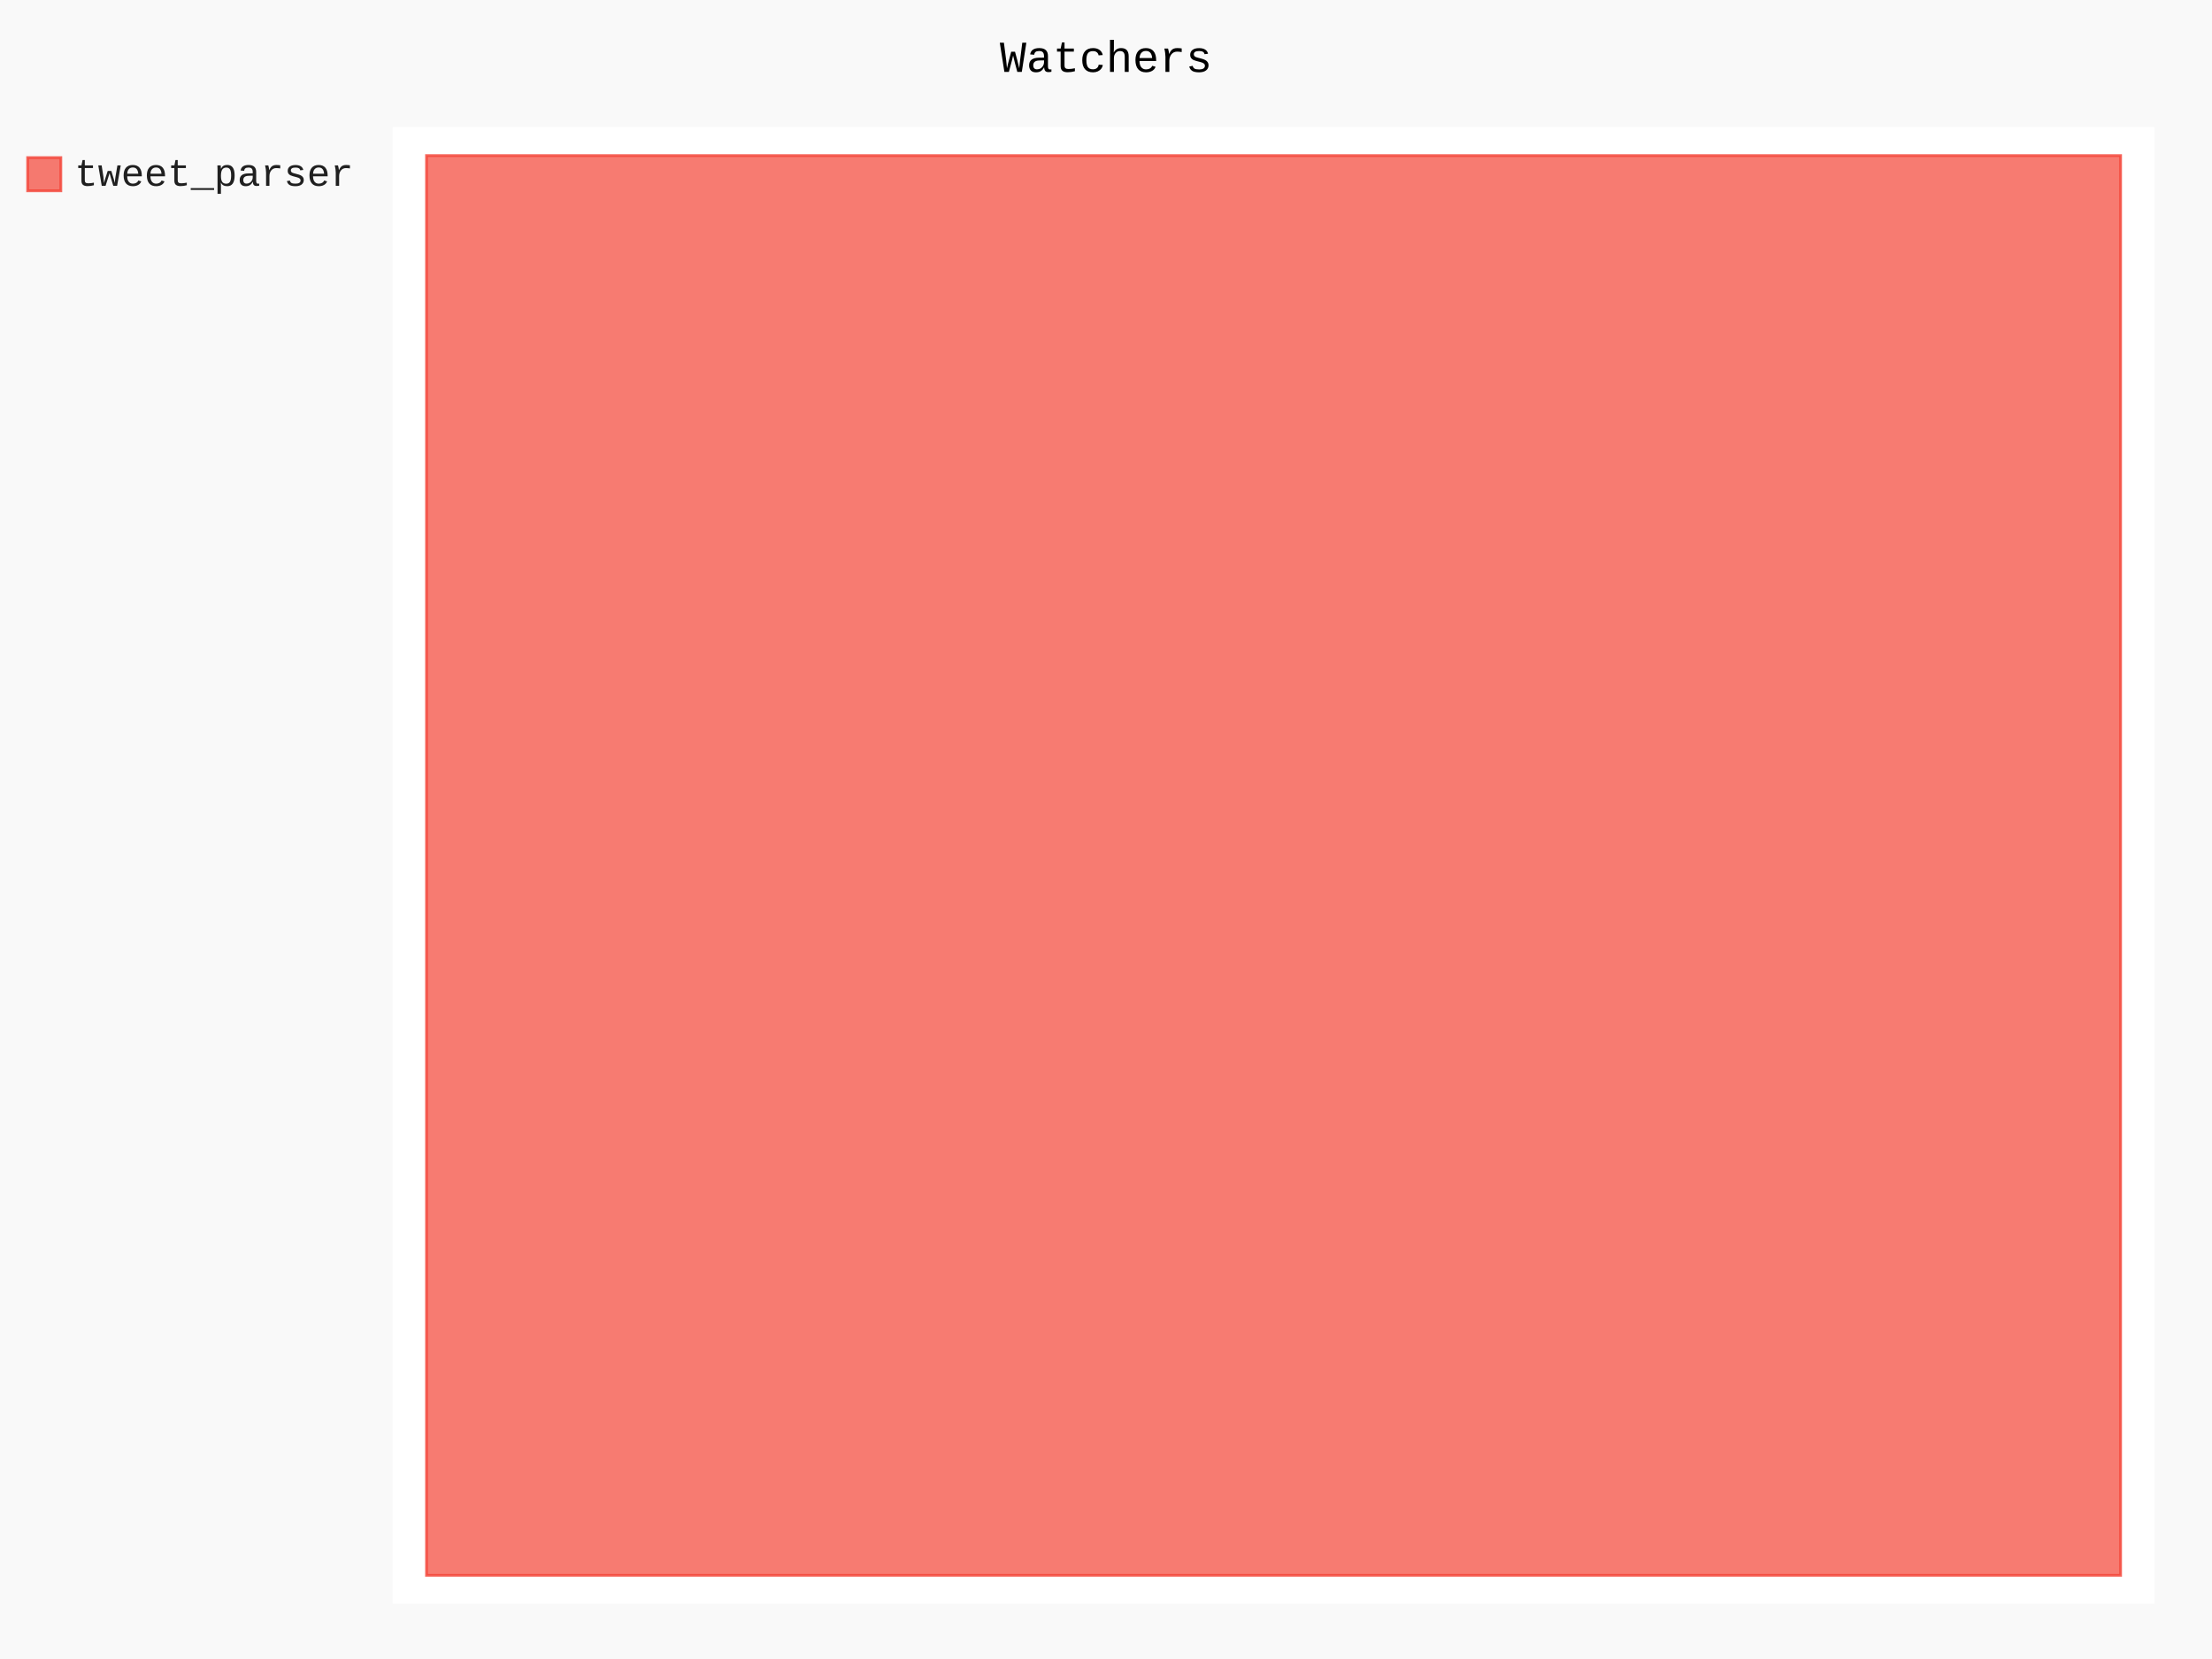
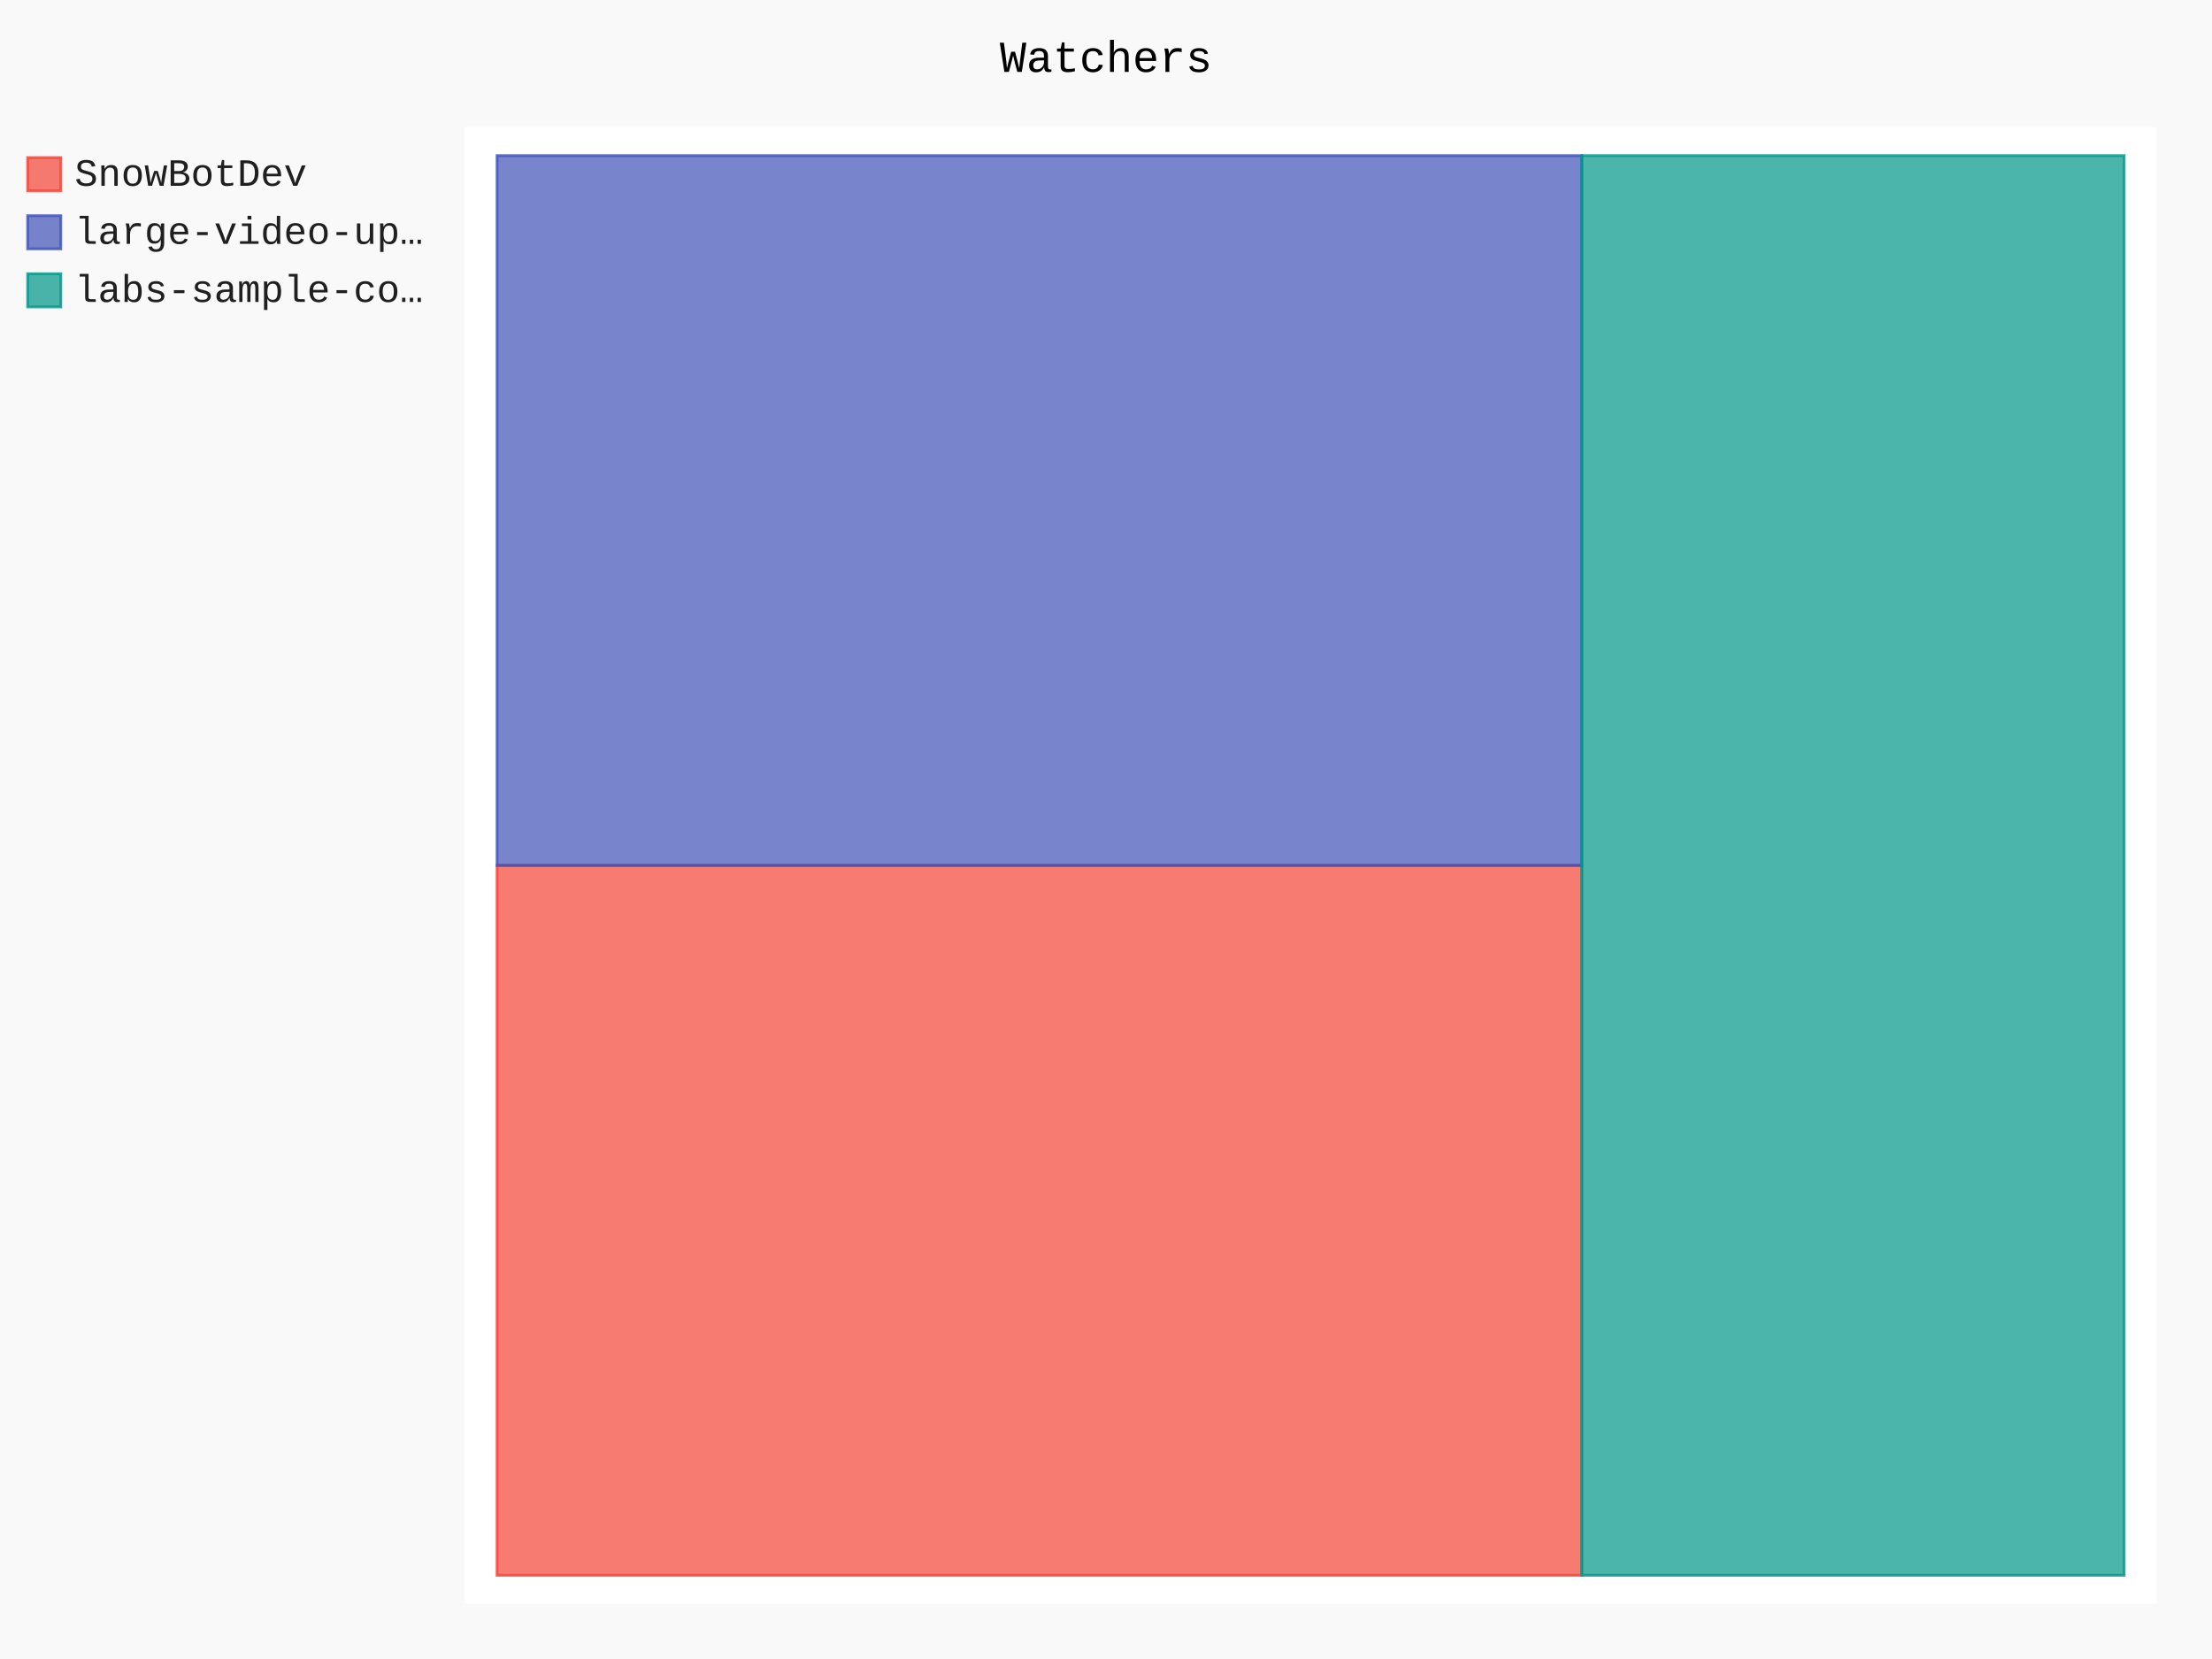
- <svg xmlns="http://www.w3.org/2000/svg" class="pygal-chart" id="chart-63c2b6ee-9777-405b-a7b0-3eaf22205470" viewBox="0 0 800 600">
+ <svg xmlns="http://www.w3.org/2000/svg" class="pygal-chart" id="chart-767f5f42-6244-4994-8066-020aa075f72f" viewBox="0 0 800 600">
  <defs>
-     <style type="text/css">#chart-63c2b6ee-9777-405b-a7b0-3eaf22205470{-webkit-user-select:none;-webkit-font-smoothing:antialiased;font-family:Consolas,"Liberation Mono",Menlo,Courier,monospace}#chart-63c2b6ee-9777-405b-a7b0-3eaf22205470 .title{font-family:Consolas,"Liberation Mono",Menlo,Courier,monospace;font-size:16px}#chart-63c2b6ee-9777-405b-a7b0-3eaf22205470 .legends .legend text{font-family:Consolas,"Liberation Mono",Menlo,Courier,monospace;font-size:14px}#chart-63c2b6ee-9777-405b-a7b0-3eaf22205470 .axis text{font-family:Consolas,"Liberation Mono",Menlo,Courier,monospace;font-size:10px}#chart-63c2b6ee-9777-405b-a7b0-3eaf22205470 .axis text.major{font-family:Consolas,"Liberation Mono",Menlo,Courier,monospace;font-size:10px}#chart-63c2b6ee-9777-405b-a7b0-3eaf22205470 .text-overlay text.value{font-family:Consolas,"Liberation Mono",Menlo,Courier,monospace;font-size:16px}#chart-63c2b6ee-9777-405b-a7b0-3eaf22205470 .text-overlay text.label{font-family:Consolas,"Liberation Mono",Menlo,Courier,monospace;font-size:10px}#chart-63c2b6ee-9777-405b-a7b0-3eaf22205470 .tooltip{font-family:Consolas,"Liberation Mono",Menlo,Courier,monospace;font-size:14px}#chart-63c2b6ee-9777-405b-a7b0-3eaf22205470 text.no_data{font-family:Consolas,"Liberation Mono",Menlo,Courier,monospace;font-size:64px}
- #chart-63c2b6ee-9777-405b-a7b0-3eaf22205470{background-color:rgba(249,249,249,1)}#chart-63c2b6ee-9777-405b-a7b0-3eaf22205470 path,#chart-63c2b6ee-9777-405b-a7b0-3eaf22205470 line,#chart-63c2b6ee-9777-405b-a7b0-3eaf22205470 rect,#chart-63c2b6ee-9777-405b-a7b0-3eaf22205470 circle{-webkit-transition:150ms;-moz-transition:150ms;transition:150ms}#chart-63c2b6ee-9777-405b-a7b0-3eaf22205470 .graph &gt; .background{fill:rgba(249,249,249,1)}#chart-63c2b6ee-9777-405b-a7b0-3eaf22205470 .plot &gt; .background{fill:rgba(255,255,255,1)}#chart-63c2b6ee-9777-405b-a7b0-3eaf22205470 .graph{fill:rgba(0,0,0,.87)}#chart-63c2b6ee-9777-405b-a7b0-3eaf22205470 text.no_data{fill:rgba(0,0,0,1)}#chart-63c2b6ee-9777-405b-a7b0-3eaf22205470 .title{fill:rgba(0,0,0,1)}#chart-63c2b6ee-9777-405b-a7b0-3eaf22205470 .legends .legend text{fill:rgba(0,0,0,.87)}#chart-63c2b6ee-9777-405b-a7b0-3eaf22205470 .legends .legend:hover text{fill:rgba(0,0,0,1)}#chart-63c2b6ee-9777-405b-a7b0-3eaf22205470 .axis .line{stroke:rgba(0,0,0,1)}#chart-63c2b6ee-9777-405b-a7b0-3eaf22205470 .axis .guide.line{stroke:rgba(0,0,0,.54)}#chart-63c2b6ee-9777-405b-a7b0-3eaf22205470 .axis .major.line{stroke:rgba(0,0,0,.87)}#chart-63c2b6ee-9777-405b-a7b0-3eaf22205470 .axis text.major{fill:rgba(0,0,0,1)}#chart-63c2b6ee-9777-405b-a7b0-3eaf22205470 .axis.y .guides:hover .guide.line,#chart-63c2b6ee-9777-405b-a7b0-3eaf22205470 .line-graph .axis.x .guides:hover .guide.line,#chart-63c2b6ee-9777-405b-a7b0-3eaf22205470 .stackedline-graph .axis.x .guides:hover .guide.line,#chart-63c2b6ee-9777-405b-a7b0-3eaf22205470 .xy-graph .axis.x .guides:hover .guide.line{stroke:rgba(0,0,0,1)}#chart-63c2b6ee-9777-405b-a7b0-3eaf22205470 .axis .guides:hover text{fill:rgba(0,0,0,1)}#chart-63c2b6ee-9777-405b-a7b0-3eaf22205470 .reactive{fill-opacity:.7;stroke-opacity:.8}#chart-63c2b6ee-9777-405b-a7b0-3eaf22205470 .ci{stroke:rgba(0,0,0,.87)}#chart-63c2b6ee-9777-405b-a7b0-3eaf22205470 .reactive.active,#chart-63c2b6ee-9777-405b-a7b0-3eaf22205470 .active .reactive{fill-opacity:.8;stroke-opacity:.9;stroke-width:4}#chart-63c2b6ee-9777-405b-a7b0-3eaf22205470 .ci .reactive.active{stroke-width:1.5}#chart-63c2b6ee-9777-405b-a7b0-3eaf22205470 .series text{fill:rgba(0,0,0,1)}#chart-63c2b6ee-9777-405b-a7b0-3eaf22205470 .tooltip rect{fill:rgba(255,255,255,1);stroke:rgba(0,0,0,1);-webkit-transition:opacity 150ms;-moz-transition:opacity 150ms;transition:opacity 150ms}#chart-63c2b6ee-9777-405b-a7b0-3eaf22205470 .tooltip .label{fill:rgba(0,0,0,.87)}#chart-63c2b6ee-9777-405b-a7b0-3eaf22205470 .tooltip .label{fill:rgba(0,0,0,.87)}#chart-63c2b6ee-9777-405b-a7b0-3eaf22205470 .tooltip .legend{font-size:.8em;fill:rgba(0,0,0,.54)}#chart-63c2b6ee-9777-405b-a7b0-3eaf22205470 .tooltip .x_label{font-size:.6em;fill:rgba(0,0,0,1)}#chart-63c2b6ee-9777-405b-a7b0-3eaf22205470 .tooltip .xlink{font-size:.5em;text-decoration:underline}#chart-63c2b6ee-9777-405b-a7b0-3eaf22205470 .tooltip .value{font-size:1.5em}#chart-63c2b6ee-9777-405b-a7b0-3eaf22205470 .bound{font-size:.5em}#chart-63c2b6ee-9777-405b-a7b0-3eaf22205470 .max-value{font-size:.75em;fill:rgba(0,0,0,.54)}#chart-63c2b6ee-9777-405b-a7b0-3eaf22205470 .map-element{fill:rgba(255,255,255,1);stroke:rgba(0,0,0,.54) !important}#chart-63c2b6ee-9777-405b-a7b0-3eaf22205470 .map-element .reactive{fill-opacity:inherit;stroke-opacity:inherit}#chart-63c2b6ee-9777-405b-a7b0-3eaf22205470 .color-0,#chart-63c2b6ee-9777-405b-a7b0-3eaf22205470 .color-0 a:visited{stroke:#F44336;fill:#F44336}#chart-63c2b6ee-9777-405b-a7b0-3eaf22205470 .text-overlay .color-0 text{fill:black}
- #chart-63c2b6ee-9777-405b-a7b0-3eaf22205470 text.no_data{text-anchor:middle}#chart-63c2b6ee-9777-405b-a7b0-3eaf22205470 .guide.line{fill:none}#chart-63c2b6ee-9777-405b-a7b0-3eaf22205470 .centered{text-anchor:middle}#chart-63c2b6ee-9777-405b-a7b0-3eaf22205470 .title{text-anchor:middle}#chart-63c2b6ee-9777-405b-a7b0-3eaf22205470 .legends .legend text{fill-opacity:1}#chart-63c2b6ee-9777-405b-a7b0-3eaf22205470 .axis.x text{text-anchor:middle}#chart-63c2b6ee-9777-405b-a7b0-3eaf22205470 .axis.x:not(.web) text[transform]{text-anchor:start}#chart-63c2b6ee-9777-405b-a7b0-3eaf22205470 .axis.x:not(.web) text[transform].backwards{text-anchor:end}#chart-63c2b6ee-9777-405b-a7b0-3eaf22205470 .axis.y text{text-anchor:end}#chart-63c2b6ee-9777-405b-a7b0-3eaf22205470 .axis.y text[transform].backwards{text-anchor:start}#chart-63c2b6ee-9777-405b-a7b0-3eaf22205470 .axis.y2 text{text-anchor:start}#chart-63c2b6ee-9777-405b-a7b0-3eaf22205470 .axis.y2 text[transform].backwards{text-anchor:end}#chart-63c2b6ee-9777-405b-a7b0-3eaf22205470 .axis .guide.line{stroke-dasharray:4,4}#chart-63c2b6ee-9777-405b-a7b0-3eaf22205470 .axis .major.guide.line{stroke-dasharray:6,6}#chart-63c2b6ee-9777-405b-a7b0-3eaf22205470 .horizontal .axis.y .guide.line,#chart-63c2b6ee-9777-405b-a7b0-3eaf22205470 .horizontal .axis.y2 .guide.line,#chart-63c2b6ee-9777-405b-a7b0-3eaf22205470 .vertical .axis.x .guide.line{opacity:0}#chart-63c2b6ee-9777-405b-a7b0-3eaf22205470 .horizontal .axis.always_show .guide.line,#chart-63c2b6ee-9777-405b-a7b0-3eaf22205470 .vertical .axis.always_show .guide.line{opacity:1 !important}#chart-63c2b6ee-9777-405b-a7b0-3eaf22205470 .axis.y .guides:hover .guide.line,#chart-63c2b6ee-9777-405b-a7b0-3eaf22205470 .axis.y2 .guides:hover .guide.line,#chart-63c2b6ee-9777-405b-a7b0-3eaf22205470 .axis.x .guides:hover .guide.line{opacity:1}#chart-63c2b6ee-9777-405b-a7b0-3eaf22205470 .axis .guides:hover text{opacity:1}#chart-63c2b6ee-9777-405b-a7b0-3eaf22205470 .nofill{fill:none}#chart-63c2b6ee-9777-405b-a7b0-3eaf22205470 .subtle-fill{fill-opacity:.2}#chart-63c2b6ee-9777-405b-a7b0-3eaf22205470 .dot{stroke-width:1px;fill-opacity:1}#chart-63c2b6ee-9777-405b-a7b0-3eaf22205470 .dot.active{stroke-width:5px}#chart-63c2b6ee-9777-405b-a7b0-3eaf22205470 .dot.negative{fill:transparent}#chart-63c2b6ee-9777-405b-a7b0-3eaf22205470 text,#chart-63c2b6ee-9777-405b-a7b0-3eaf22205470 tspan{stroke:none !important}#chart-63c2b6ee-9777-405b-a7b0-3eaf22205470 .series text.active{opacity:1}#chart-63c2b6ee-9777-405b-a7b0-3eaf22205470 .tooltip rect{fill-opacity:.95;stroke-width:.5}#chart-63c2b6ee-9777-405b-a7b0-3eaf22205470 .tooltip text{fill-opacity:1}#chart-63c2b6ee-9777-405b-a7b0-3eaf22205470 .showable{visibility:hidden}#chart-63c2b6ee-9777-405b-a7b0-3eaf22205470 .showable.shown{visibility:visible}#chart-63c2b6ee-9777-405b-a7b0-3eaf22205470 .gauge-background{fill:rgba(229,229,229,1);stroke:none}#chart-63c2b6ee-9777-405b-a7b0-3eaf22205470 .bg-lines{stroke:rgba(249,249,249,1);stroke-width:2px}</style>
+     <style type="text/css">#chart-767f5f42-6244-4994-8066-020aa075f72f{-webkit-user-select:none;-webkit-font-smoothing:antialiased;font-family:Consolas,"Liberation Mono",Menlo,Courier,monospace}#chart-767f5f42-6244-4994-8066-020aa075f72f .title{font-family:Consolas,"Liberation Mono",Menlo,Courier,monospace;font-size:16px}#chart-767f5f42-6244-4994-8066-020aa075f72f .legends .legend text{font-family:Consolas,"Liberation Mono",Menlo,Courier,monospace;font-size:14px}#chart-767f5f42-6244-4994-8066-020aa075f72f .axis text{font-family:Consolas,"Liberation Mono",Menlo,Courier,monospace;font-size:10px}#chart-767f5f42-6244-4994-8066-020aa075f72f .axis text.major{font-family:Consolas,"Liberation Mono",Menlo,Courier,monospace;font-size:10px}#chart-767f5f42-6244-4994-8066-020aa075f72f .text-overlay text.value{font-family:Consolas,"Liberation Mono",Menlo,Courier,monospace;font-size:16px}#chart-767f5f42-6244-4994-8066-020aa075f72f .text-overlay text.label{font-family:Consolas,"Liberation Mono",Menlo,Courier,monospace;font-size:10px}#chart-767f5f42-6244-4994-8066-020aa075f72f .tooltip{font-family:Consolas,"Liberation Mono",Menlo,Courier,monospace;font-size:14px}#chart-767f5f42-6244-4994-8066-020aa075f72f text.no_data{font-family:Consolas,"Liberation Mono",Menlo,Courier,monospace;font-size:64px}
+ #chart-767f5f42-6244-4994-8066-020aa075f72f{background-color:rgba(249,249,249,1)}#chart-767f5f42-6244-4994-8066-020aa075f72f path,#chart-767f5f42-6244-4994-8066-020aa075f72f line,#chart-767f5f42-6244-4994-8066-020aa075f72f rect,#chart-767f5f42-6244-4994-8066-020aa075f72f circle{-webkit-transition:150ms;-moz-transition:150ms;transition:150ms}#chart-767f5f42-6244-4994-8066-020aa075f72f .graph &gt; .background{fill:rgba(249,249,249,1)}#chart-767f5f42-6244-4994-8066-020aa075f72f .plot &gt; .background{fill:rgba(255,255,255,1)}#chart-767f5f42-6244-4994-8066-020aa075f72f .graph{fill:rgba(0,0,0,.87)}#chart-767f5f42-6244-4994-8066-020aa075f72f text.no_data{fill:rgba(0,0,0,1)}#chart-767f5f42-6244-4994-8066-020aa075f72f .title{fill:rgba(0,0,0,1)}#chart-767f5f42-6244-4994-8066-020aa075f72f .legends .legend text{fill:rgba(0,0,0,.87)}#chart-767f5f42-6244-4994-8066-020aa075f72f .legends .legend:hover text{fill:rgba(0,0,0,1)}#chart-767f5f42-6244-4994-8066-020aa075f72f .axis .line{stroke:rgba(0,0,0,1)}#chart-767f5f42-6244-4994-8066-020aa075f72f .axis .guide.line{stroke:rgba(0,0,0,.54)}#chart-767f5f42-6244-4994-8066-020aa075f72f .axis .major.line{stroke:rgba(0,0,0,.87)}#chart-767f5f42-6244-4994-8066-020aa075f72f .axis text.major{fill:rgba(0,0,0,1)}#chart-767f5f42-6244-4994-8066-020aa075f72f .axis.y .guides:hover .guide.line,#chart-767f5f42-6244-4994-8066-020aa075f72f .line-graph .axis.x .guides:hover .guide.line,#chart-767f5f42-6244-4994-8066-020aa075f72f .stackedline-graph .axis.x .guides:hover .guide.line,#chart-767f5f42-6244-4994-8066-020aa075f72f .xy-graph .axis.x .guides:hover .guide.line{stroke:rgba(0,0,0,1)}#chart-767f5f42-6244-4994-8066-020aa075f72f .axis .guides:hover text{fill:rgba(0,0,0,1)}#chart-767f5f42-6244-4994-8066-020aa075f72f .reactive{fill-opacity:.7;stroke-opacity:.8}#chart-767f5f42-6244-4994-8066-020aa075f72f .ci{stroke:rgba(0,0,0,.87)}#chart-767f5f42-6244-4994-8066-020aa075f72f .reactive.active,#chart-767f5f42-6244-4994-8066-020aa075f72f .active .reactive{fill-opacity:.8;stroke-opacity:.9;stroke-width:4}#chart-767f5f42-6244-4994-8066-020aa075f72f .ci .reactive.active{stroke-width:1.5}#chart-767f5f42-6244-4994-8066-020aa075f72f .series text{fill:rgba(0,0,0,1)}#chart-767f5f42-6244-4994-8066-020aa075f72f .tooltip rect{fill:rgba(255,255,255,1);stroke:rgba(0,0,0,1);-webkit-transition:opacity 150ms;-moz-transition:opacity 150ms;transition:opacity 150ms}#chart-767f5f42-6244-4994-8066-020aa075f72f .tooltip .label{fill:rgba(0,0,0,.87)}#chart-767f5f42-6244-4994-8066-020aa075f72f .tooltip .label{fill:rgba(0,0,0,.87)}#chart-767f5f42-6244-4994-8066-020aa075f72f .tooltip .legend{font-size:.8em;fill:rgba(0,0,0,.54)}#chart-767f5f42-6244-4994-8066-020aa075f72f .tooltip .x_label{font-size:.6em;fill:rgba(0,0,0,1)}#chart-767f5f42-6244-4994-8066-020aa075f72f .tooltip .xlink{font-size:.5em;text-decoration:underline}#chart-767f5f42-6244-4994-8066-020aa075f72f .tooltip .value{font-size:1.5em}#chart-767f5f42-6244-4994-8066-020aa075f72f .bound{font-size:.5em}#chart-767f5f42-6244-4994-8066-020aa075f72f .max-value{font-size:.75em;fill:rgba(0,0,0,.54)}#chart-767f5f42-6244-4994-8066-020aa075f72f .map-element{fill:rgba(255,255,255,1);stroke:rgba(0,0,0,.54) !important}#chart-767f5f42-6244-4994-8066-020aa075f72f .map-element .reactive{fill-opacity:inherit;stroke-opacity:inherit}#chart-767f5f42-6244-4994-8066-020aa075f72f .color-0,#chart-767f5f42-6244-4994-8066-020aa075f72f .color-0 a:visited{stroke:#F44336;fill:#F44336}#chart-767f5f42-6244-4994-8066-020aa075f72f .color-1,#chart-767f5f42-6244-4994-8066-020aa075f72f .color-1 a:visited{stroke:#3F51B5;fill:#3F51B5}#chart-767f5f42-6244-4994-8066-020aa075f72f .color-2,#chart-767f5f42-6244-4994-8066-020aa075f72f .color-2 a:visited{stroke:#009688;fill:#009688}#chart-767f5f42-6244-4994-8066-020aa075f72f .text-overlay .color-0 text{fill:black}#chart-767f5f42-6244-4994-8066-020aa075f72f .text-overlay .color-1 text{fill:black}#chart-767f5f42-6244-4994-8066-020aa075f72f .text-overlay .color-2 text{fill:black}
+ #chart-767f5f42-6244-4994-8066-020aa075f72f text.no_data{text-anchor:middle}#chart-767f5f42-6244-4994-8066-020aa075f72f .guide.line{fill:none}#chart-767f5f42-6244-4994-8066-020aa075f72f .centered{text-anchor:middle}#chart-767f5f42-6244-4994-8066-020aa075f72f .title{text-anchor:middle}#chart-767f5f42-6244-4994-8066-020aa075f72f .legends .legend text{fill-opacity:1}#chart-767f5f42-6244-4994-8066-020aa075f72f .axis.x text{text-anchor:middle}#chart-767f5f42-6244-4994-8066-020aa075f72f .axis.x:not(.web) text[transform]{text-anchor:start}#chart-767f5f42-6244-4994-8066-020aa075f72f .axis.x:not(.web) text[transform].backwards{text-anchor:end}#chart-767f5f42-6244-4994-8066-020aa075f72f .axis.y text{text-anchor:end}#chart-767f5f42-6244-4994-8066-020aa075f72f .axis.y text[transform].backwards{text-anchor:start}#chart-767f5f42-6244-4994-8066-020aa075f72f .axis.y2 text{text-anchor:start}#chart-767f5f42-6244-4994-8066-020aa075f72f .axis.y2 text[transform].backwards{text-anchor:end}#chart-767f5f42-6244-4994-8066-020aa075f72f .axis .guide.line{stroke-dasharray:4,4}#chart-767f5f42-6244-4994-8066-020aa075f72f .axis .major.guide.line{stroke-dasharray:6,6}#chart-767f5f42-6244-4994-8066-020aa075f72f .horizontal .axis.y .guide.line,#chart-767f5f42-6244-4994-8066-020aa075f72f .horizontal .axis.y2 .guide.line,#chart-767f5f42-6244-4994-8066-020aa075f72f .vertical .axis.x .guide.line{opacity:0}#chart-767f5f42-6244-4994-8066-020aa075f72f .horizontal .axis.always_show .guide.line,#chart-767f5f42-6244-4994-8066-020aa075f72f .vertical .axis.always_show .guide.line{opacity:1 !important}#chart-767f5f42-6244-4994-8066-020aa075f72f .axis.y .guides:hover .guide.line,#chart-767f5f42-6244-4994-8066-020aa075f72f .axis.y2 .guides:hover .guide.line,#chart-767f5f42-6244-4994-8066-020aa075f72f .axis.x .guides:hover .guide.line{opacity:1}#chart-767f5f42-6244-4994-8066-020aa075f72f .axis .guides:hover text{opacity:1}#chart-767f5f42-6244-4994-8066-020aa075f72f .nofill{fill:none}#chart-767f5f42-6244-4994-8066-020aa075f72f .subtle-fill{fill-opacity:.2}#chart-767f5f42-6244-4994-8066-020aa075f72f .dot{stroke-width:1px;fill-opacity:1}#chart-767f5f42-6244-4994-8066-020aa075f72f .dot.active{stroke-width:5px}#chart-767f5f42-6244-4994-8066-020aa075f72f .dot.negative{fill:transparent}#chart-767f5f42-6244-4994-8066-020aa075f72f text,#chart-767f5f42-6244-4994-8066-020aa075f72f tspan{stroke:none !important}#chart-767f5f42-6244-4994-8066-020aa075f72f .series text.active{opacity:1}#chart-767f5f42-6244-4994-8066-020aa075f72f .tooltip rect{fill-opacity:.95;stroke-width:.5}#chart-767f5f42-6244-4994-8066-020aa075f72f .tooltip text{fill-opacity:1}#chart-767f5f42-6244-4994-8066-020aa075f72f .showable{visibility:hidden}#chart-767f5f42-6244-4994-8066-020aa075f72f .showable.shown{visibility:visible}#chart-767f5f42-6244-4994-8066-020aa075f72f .gauge-background{fill:rgba(229,229,229,1);stroke:none}#chart-767f5f42-6244-4994-8066-020aa075f72f .bg-lines{stroke:rgba(249,249,249,1);stroke-width:2px}</style>
  </defs>
  <g class="graph treemap-graph vertical">
    <rect class="background" height="600" width="800" x="0" y="0" />
-     <g class="plot" transform="translate(142, 46)">
-       <rect class="background" height="534" width="637.2" x="0" y="0" />
+     <g class="plot" transform="translate(168, 46)">
+       <rect class="background" height="534" width="612.0" x="0" y="0" />
      <g class="series serie-0 color-0">
        <g class="rects">
          <g class="rect">
-             <rect class="rect reactive tooltip-trigger" height="513.462" width="612.692" x="12.254" y="10.269" />
+             <rect class="rect reactive tooltip-trigger" height="256.731" width="392.308" x="11.769" y="267" />
+           </g>
+         </g>
+       </g>
+       <g class="series serie-1 color-1">
+         <g class="rects">
+           <g class="rect">
+             <rect class="rect reactive tooltip-trigger" height="256.731" width="392.308" x="11.769" y="10.269" />
+           </g>
+         </g>
+       </g>
+       <g class="series serie-2 color-2">
+         <g class="rects">
+           <g class="rect">
+             <rect class="rect reactive tooltip-trigger" height="513.462" width="196.154" x="404.077" y="10.269" />
          </g>
        </g>
      </g>
    </g>
    <g class="titles">
      <text class="title plot_title" x="400.0" y="26">Watchers</text>
    </g>
-     <g class="plot overlay" transform="translate(142, 46)">
+     <g class="plot overlay" transform="translate(168, 46)">
      <g class="series serie-0 color-0" />
+       <g class="series serie-1 color-1" />
+       <g class="series serie-2 color-2" />
    </g>
-     <g class="plot text-overlay" transform="translate(142, 46)">
+     <g class="plot text-overlay" transform="translate(168, 46)">
      <g class="series serie-0 color-0" />
+       <g class="series serie-1 color-1" />
+       <g class="series serie-2 color-2" />
    </g>
-     <g class="plot tooltip-overlay" transform="translate(142, 46)">
+     <g class="plot tooltip-overlay" transform="translate(168, 46)">
      <g class="tooltip" style="opacity: 0" transform="translate(0 0)">
        <rect class="tooltip-box" height="0" rx="0" ry="0" width="0" />
        <g class="text" />
      </g>
    </g>
    <g class="legends" transform="translate(10, 56)">
      <g class="legend reactive activate-serie" id="activate-serie-0">
        <rect class="color-0 reactive" height="12" width="12" x="0.0" y="1.0" />
-         <text x="17.0" y="11.2">tweet_parser</text>
+         <text x="17.0" y="11.2">SnowBotDev</text>
+       </g>
+       <g class="legend reactive activate-serie" id="activate-serie-1">
+         <rect class="color-1 reactive" height="12" width="12" x="0.0" y="22.0" />
+         <text x="17.0" y="32.2">large-video-up…</text>
+       </g>
+       <g class="legend reactive activate-serie" id="activate-serie-2">
+         <rect class="color-2 reactive" height="12" width="12" x="0.0" y="43.0" />
+         <text x="17.0" y="53.2">labs-sample-co…</text>
      </g>
    </g>
    <g class="legends" transform="translate(790, 56)" />
  </g>
</svg>
